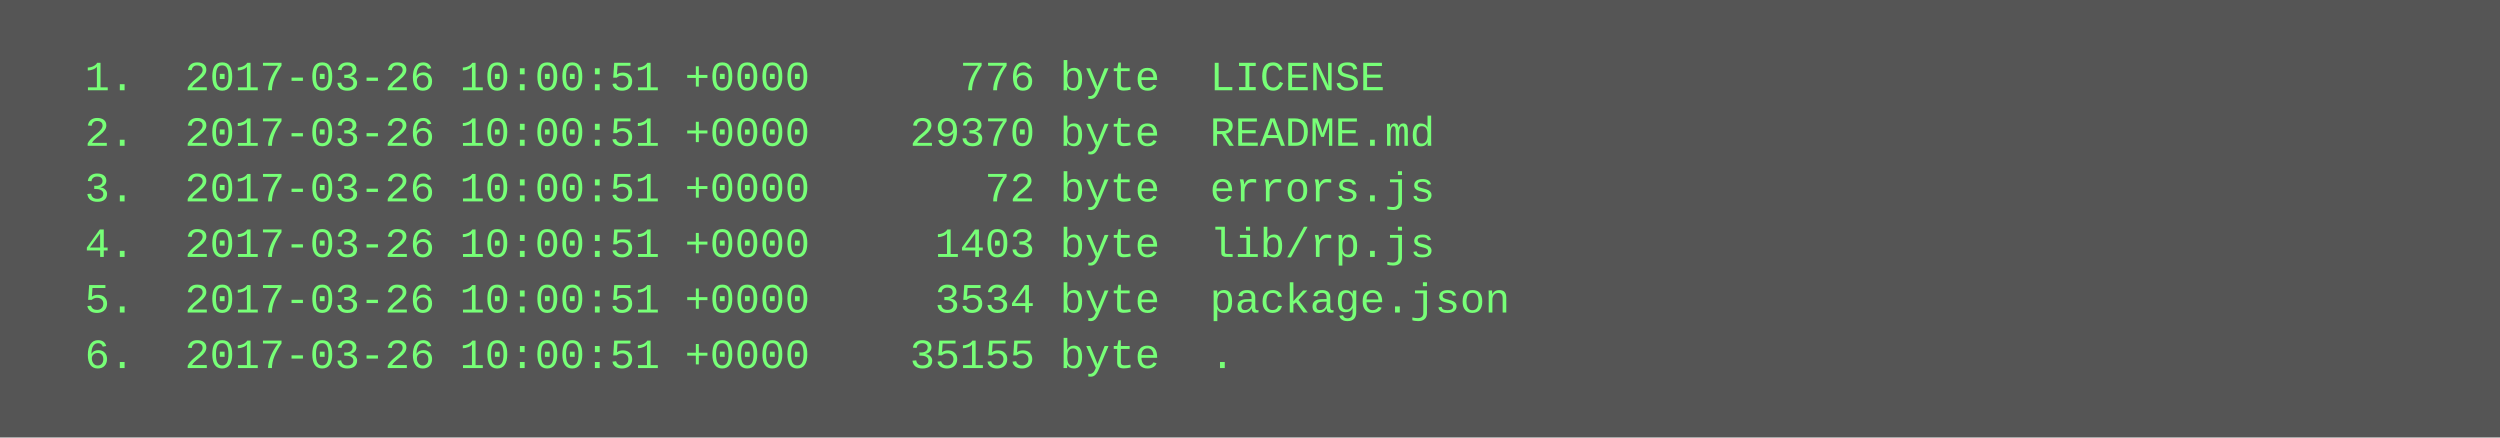
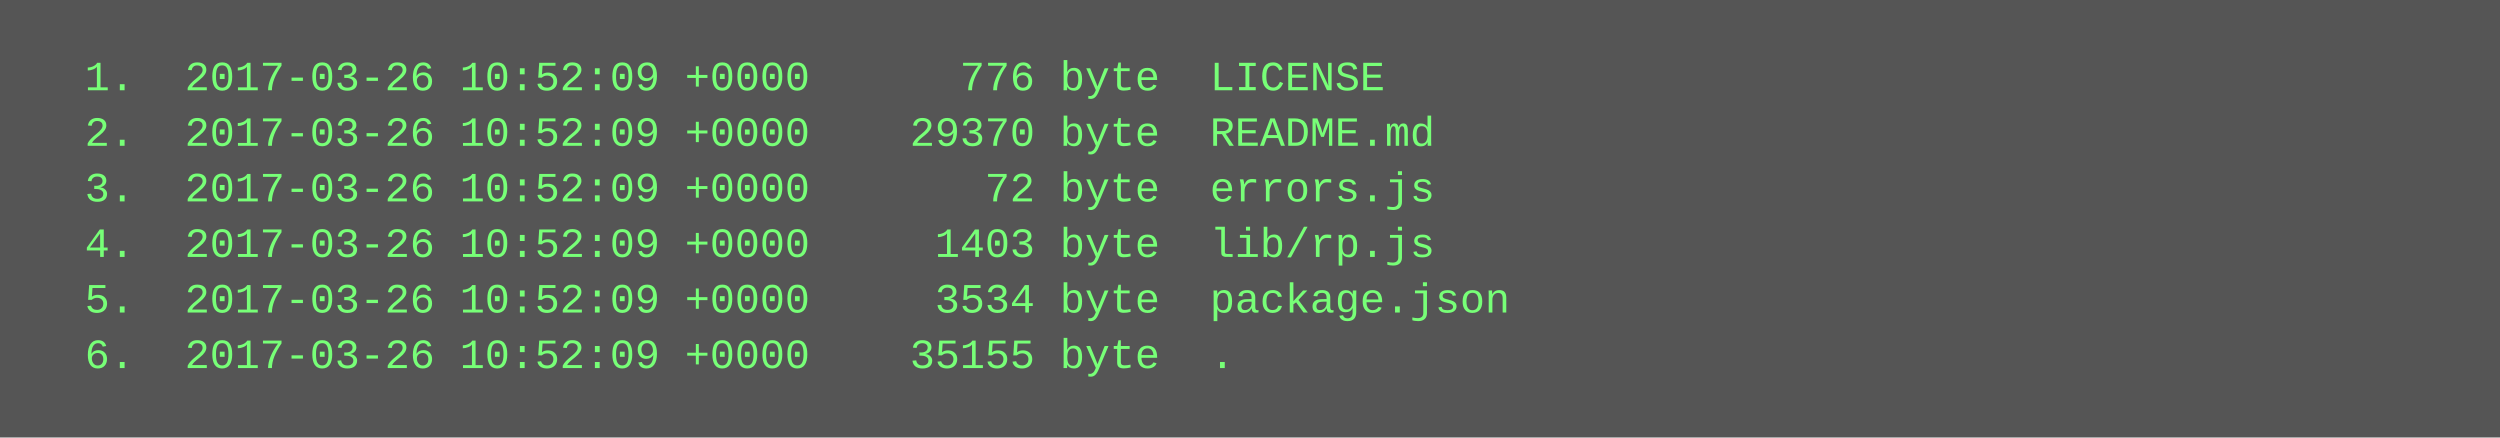
<svg xmlns="http://www.w3.org/2000/svg" height="126" width="720">
  <rect height="126" fill="#555" width="720" />
  <text fill="#7f7" font-family="Courier New" font-size="12" xml:space="preserve">
-     <tspan x="10" y="26">  1.  2017-03-26 10:00:51 +0000      776 byte  LICENSE</tspan>
-     <tspan x="10" y="42">  2.  2017-03-26 10:00:51 +0000    29370 byte  README.md</tspan>
-     <tspan x="10" y="58">  3.  2017-03-26 10:00:51 +0000       72 byte  errors.js</tspan>
-     <tspan x="10" y="74">  4.  2017-03-26 10:00:51 +0000     1403 byte  lib/rp.js</tspan>
-     <tspan x="10" y="90">  5.  2017-03-26 10:00:51 +0000     3534 byte  package.json</tspan>
-     <tspan x="10" y="106">  6.  2017-03-26 10:00:51 +0000    35155 byte  .</tspan>
+     <tspan x="10" y="26">  1.  2017-03-26 10:52:09 +0000      776 byte  LICENSE</tspan>
+     <tspan x="10" y="42">  2.  2017-03-26 10:52:09 +0000    29370 byte  README.md</tspan>
+     <tspan x="10" y="58">  3.  2017-03-26 10:52:09 +0000       72 byte  errors.js</tspan>
+     <tspan x="10" y="74">  4.  2017-03-26 10:52:09 +0000     1403 byte  lib/rp.js</tspan>
+     <tspan x="10" y="90">  5.  2017-03-26 10:52:09 +0000     3534 byte  package.json</tspan>
+     <tspan x="10" y="106">  6.  2017-03-26 10:52:09 +0000    35155 byte  .</tspan>
  </text>
</svg>
